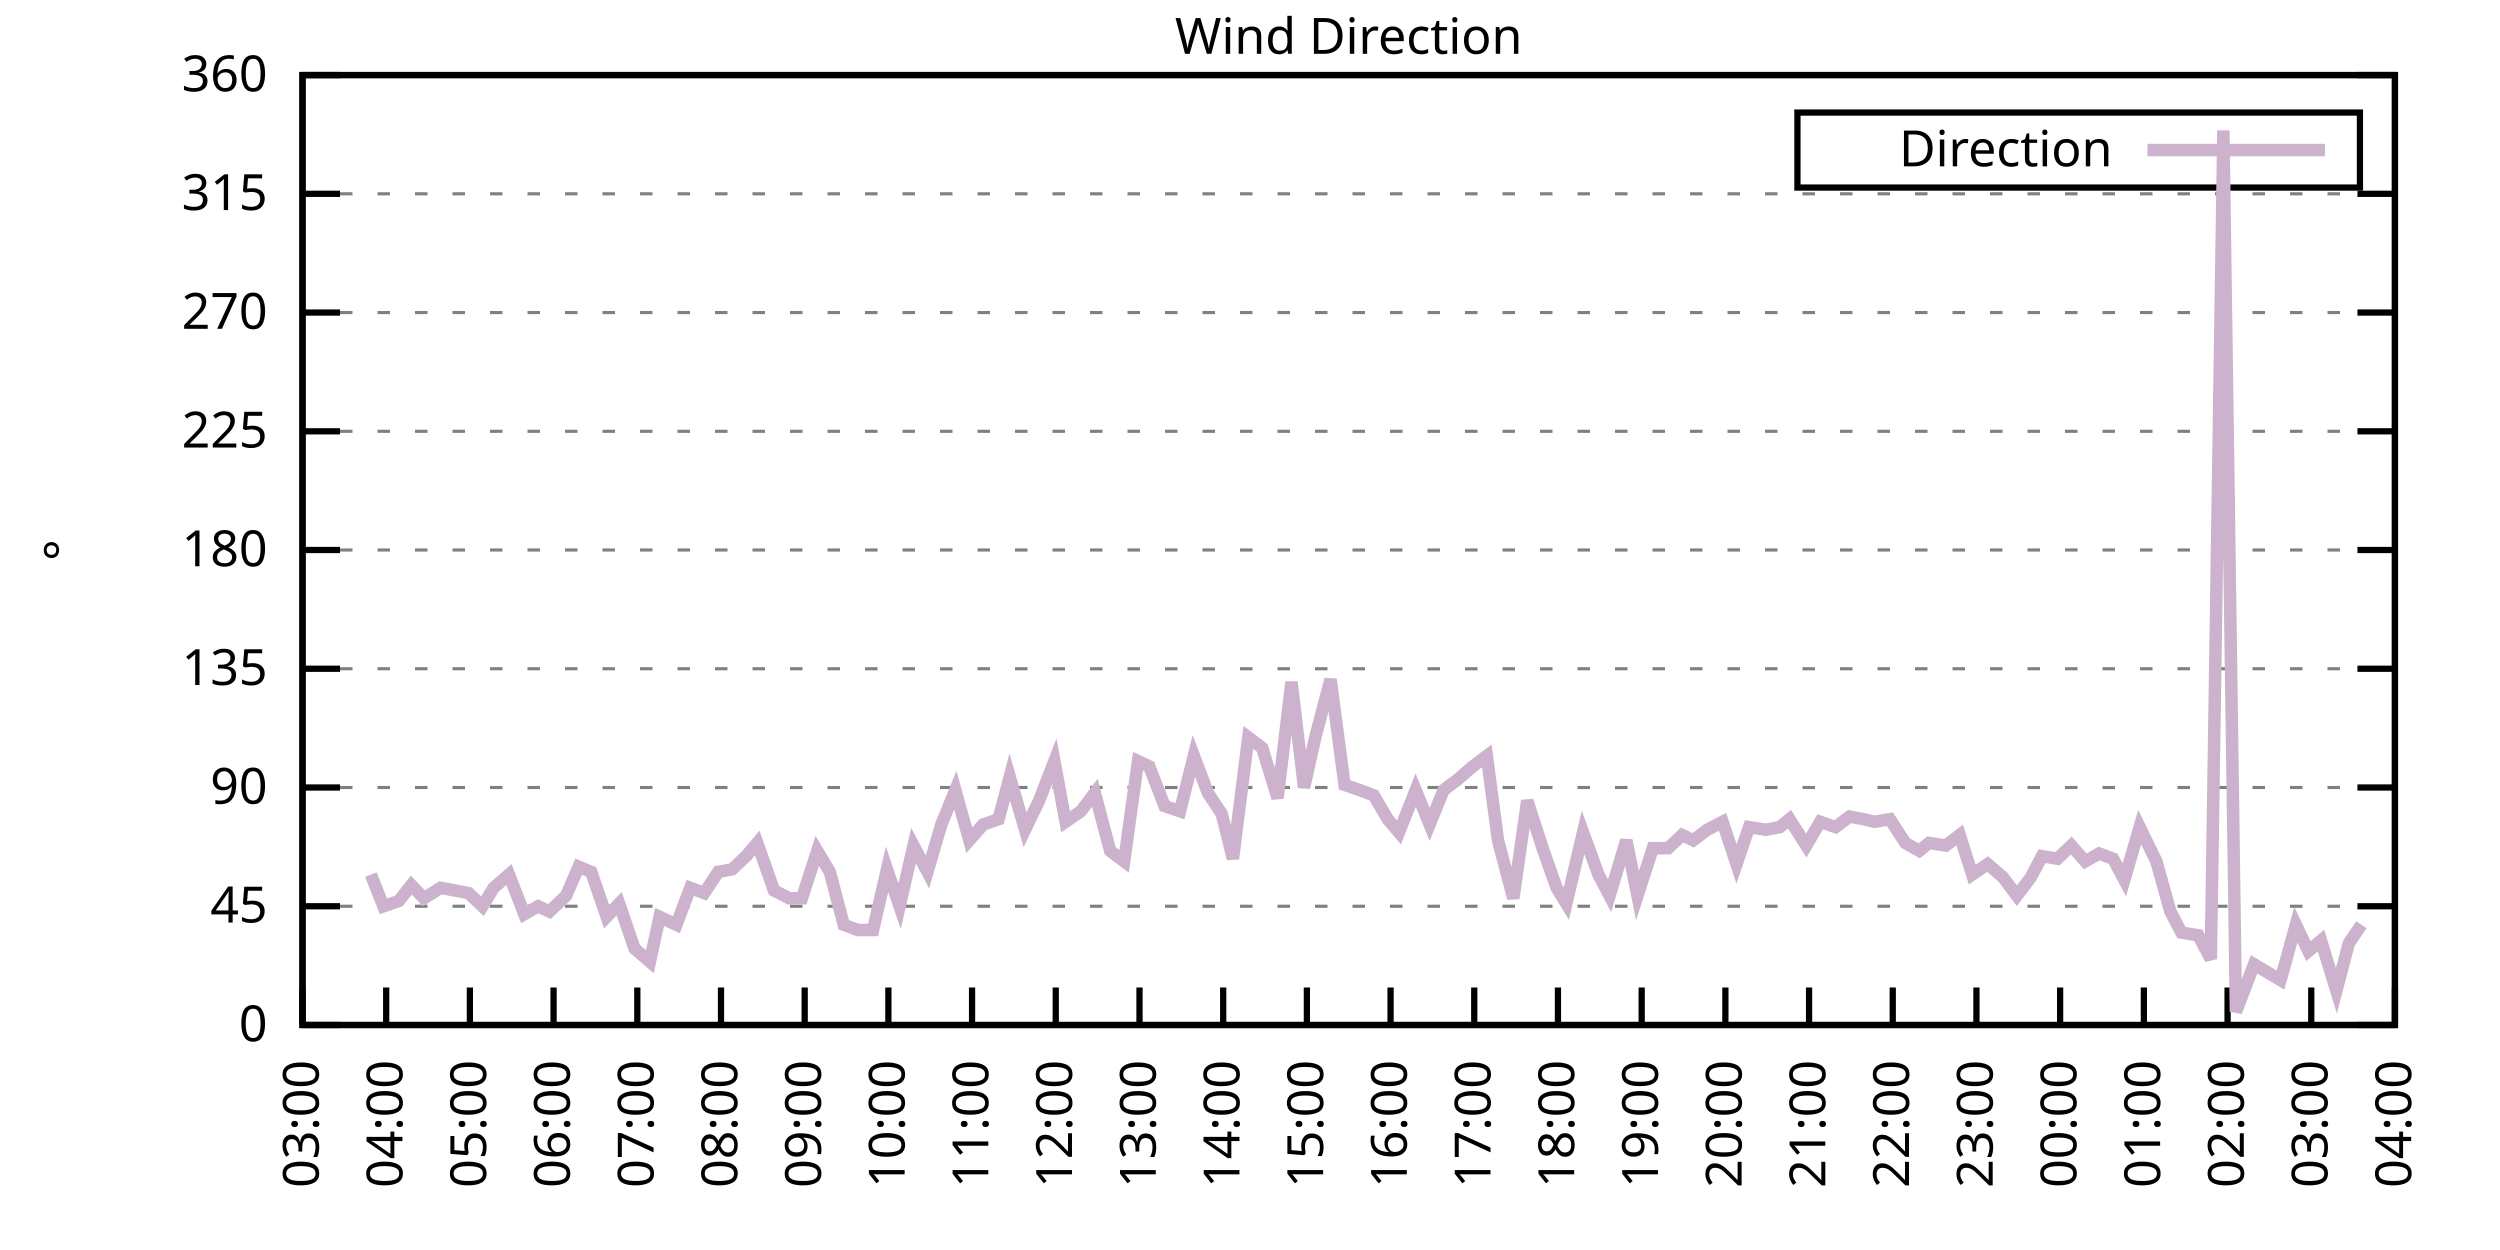
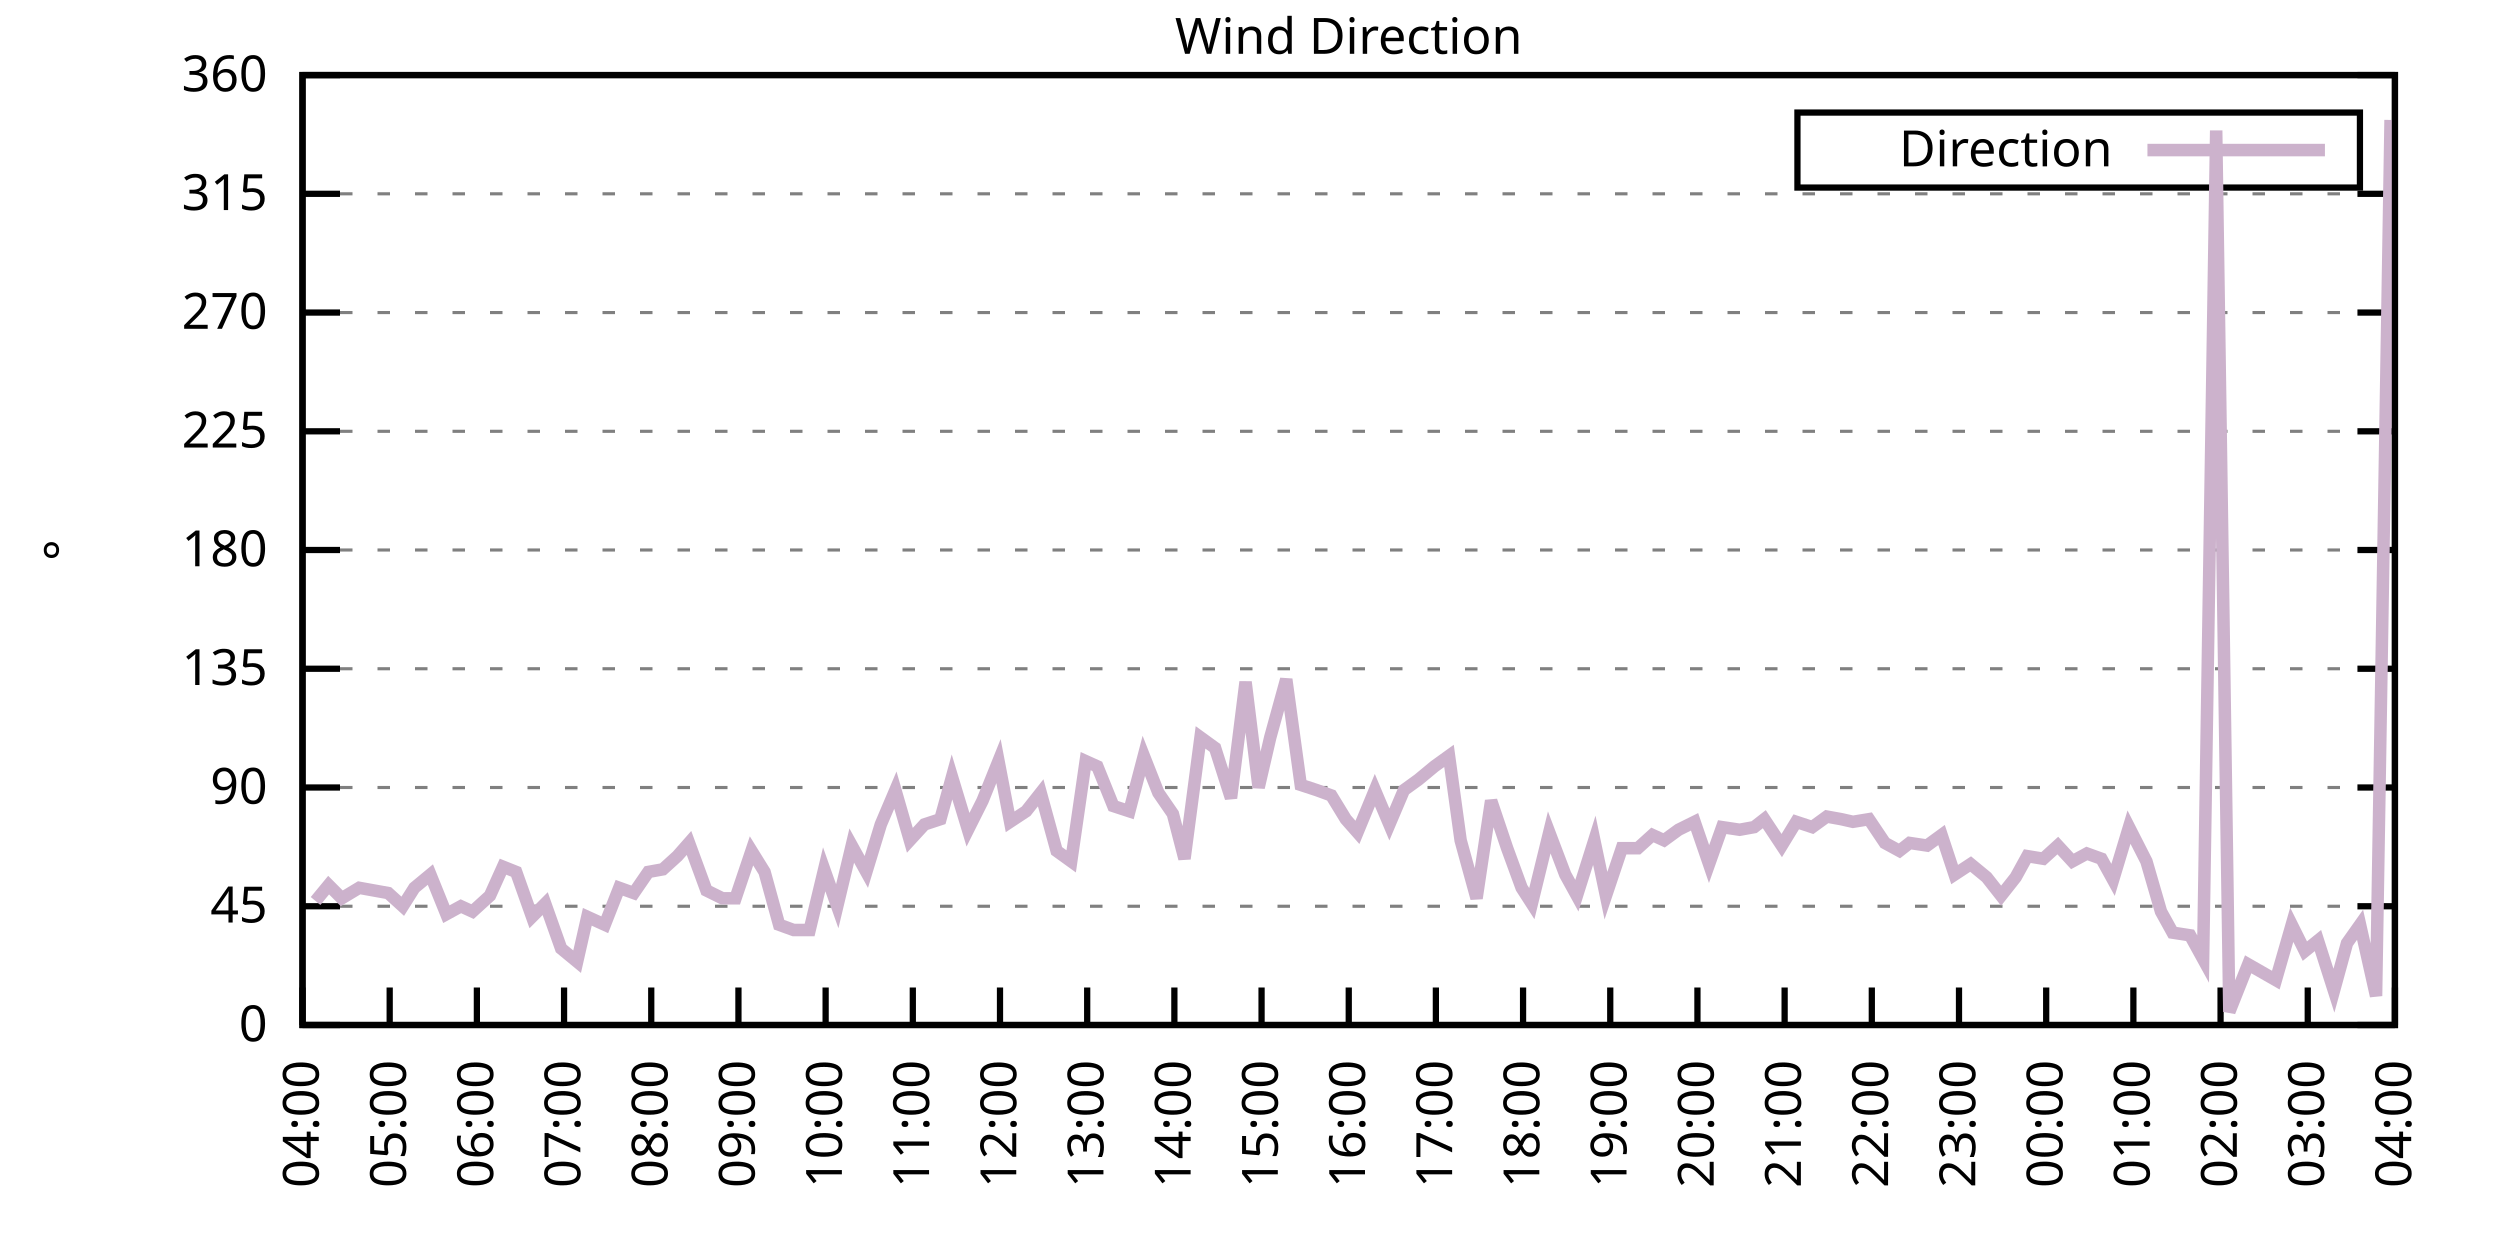
<svg xmlns="http://www.w3.org/2000/svg" xmlns:xlink="http://www.w3.org/1999/xlink" width="400" height="200" viewBox="0 0 400 200">
  <g id="gnuplot_canvas">
    <rect x="0" y="0" width="400" height="200" fill="none" />
    <defs>
      <circle id="gpDot" r="0.5" stroke-width="0.5" stroke="currentColor" />
      <path id="gpPt0" stroke-width="0.333" stroke="currentColor" d="M-1,0 h2 M0,-1 v2" />
      <path id="gpPt1" stroke-width="0.333" stroke="currentColor" d="M-1,-1 L1,1 M1,-1 L-1,1" />
      <path id="gpPt2" stroke-width="0.333" stroke="currentColor" d="M-1,0 L1,0 M0,-1 L0,1 M-1,-1 L1,1 M-1,1 L1,-1" />
      <rect id="gpPt3" stroke-width="0.333" stroke="currentColor" x="-1" y="-1" width="2" height="2" />
      <rect id="gpPt4" stroke-width="0.333" stroke="currentColor" fill="currentColor" x="-1" y="-1" width="2" height="2" />
      <circle id="gpPt5" stroke-width="0.333" stroke="currentColor" cx="0" cy="0" r="1" />
      <use xlink:href="#gpPt5" id="gpPt6" fill="currentColor" stroke="none" />
      <path id="gpPt7" stroke-width="0.333" stroke="currentColor" d="M0,-1.33 L-1.33,0.67 L1.33,0.67 z" />
      <use xlink:href="#gpPt7" id="gpPt8" fill="currentColor" stroke="none" />
      <use xlink:href="#gpPt7" id="gpPt9" stroke="currentColor" transform="rotate(180)" />
      <use xlink:href="#gpPt9" id="gpPt10" fill="currentColor" stroke="none" />
      <use xlink:href="#gpPt3" id="gpPt11" stroke="currentColor" transform="rotate(45)" />
      <use xlink:href="#gpPt11" id="gpPt12" fill="currentColor" stroke="none" />
      <path id="gpPt13" stroke-width="0.333" stroke="currentColor" d="M0,1.330 L1.265,0.411 L0.782,-1.067 L-0.782,-1.076 L-1.265,0.411 z" />
      <use xlink:href="#gpPt13" id="gpPt14" fill="currentColor" stroke="none" />
      <filter id="textbox" filterUnits="objectBoundingBox" x="0" y="0" height="1" width="1">
        <feFlood flood-color="white" flood-opacity="1" result="bgnd" />
        <feComposite in="SourceGraphic" in2="bgnd" operator="atop" />
      </filter>
      <filter id="greybox" filterUnits="objectBoundingBox" x="0" y="0" height="1" width="1">
        <feFlood flood-color="lightgrey" flood-opacity="1" result="grey" />
        <feComposite in="SourceGraphic" in2="grey" operator="atop" />
      </filter>
    </defs>
    <g fill="none" color="white" stroke="currentColor" stroke-width="1.00" stroke-linecap="butt" stroke-linejoin="miter">
</g>
    <g fill="none" color="black" stroke="currentColor" stroke-width="1.00" stroke-linecap="butt" stroke-linejoin="miter">
      <g stroke="none" shape-rendering="crispEdges">
        <polygon fill="rgb(255, 255, 255)" points="48.40,164.00 383.18,164.00 383.18,12.02 48.40,12.02 " />
      </g>
    </g>
    <g fill="none" color="black" stroke="currentColor" stroke-width="1.00" stroke-linecap="butt" stroke-linejoin="miter">
</g>
    <g fill="none" color="black" stroke="black" stroke-width="0.50" stroke-linecap="butt" stroke-linejoin="miter">
</g>
    <g fill="none" color="gray" stroke="currentColor" stroke-width="0.50" stroke-linecap="butt" stroke-linejoin="miter">
      <path stroke="gray" stroke-dasharray="2,4" class="gridline" d="M48.40,164.00 L383.19,164.00  " />
    </g>
    <g fill="none" color="gray" stroke="gray" stroke-width="1.00" stroke-linecap="butt" stroke-linejoin="miter">
</g>
    <g fill="none" color="black" stroke="currentColor" stroke-width="1.00" stroke-linecap="butt" stroke-linejoin="miter">
      <path stroke="black" d="M48.40,164.00 L54.40,164.00 M383.19,164.00 L377.19,164.00  " />
      <g transform="translate(42.80,166.60)" stroke="none" fill="black" font-family="Sans" font-size="8.00" text-anchor="end">
        <text>
          <tspan font-family="Sans"> 0</tspan>
        </text>
      </g>
    </g>
    <g fill="none" color="black" stroke="currentColor" stroke-width="1.00" stroke-linecap="butt" stroke-linejoin="miter">
</g>
    <g fill="none" color="black" stroke="black" stroke-width="0.50" stroke-linecap="butt" stroke-linejoin="miter">
</g>
    <g fill="none" color="gray" stroke="currentColor" stroke-width="0.50" stroke-linecap="butt" stroke-linejoin="miter">
      <path stroke="gray" stroke-dasharray="2,4" class="gridline" d="M48.40,145.00 L383.19,145.00  " />
    </g>
    <g fill="none" color="gray" stroke="gray" stroke-width="1.00" stroke-linecap="butt" stroke-linejoin="miter">
</g>
    <g fill="none" color="black" stroke="currentColor" stroke-width="1.00" stroke-linecap="butt" stroke-linejoin="miter">
      <path stroke="black" d="M48.40,145.00 L54.40,145.00 M383.19,145.00 L377.19,145.00  " />
      <g transform="translate(42.80,147.60)" stroke="none" fill="black" font-family="Sans" font-size="8.00" text-anchor="end">
        <text>
          <tspan font-family="Sans"> 45</tspan>
        </text>
      </g>
    </g>
    <g fill="none" color="black" stroke="currentColor" stroke-width="1.00" stroke-linecap="butt" stroke-linejoin="miter">
</g>
    <g fill="none" color="black" stroke="black" stroke-width="0.50" stroke-linecap="butt" stroke-linejoin="miter">
</g>
    <g fill="none" color="gray" stroke="currentColor" stroke-width="0.50" stroke-linecap="butt" stroke-linejoin="miter">
      <path stroke="gray" stroke-dasharray="2,4" class="gridline" d="M48.40,126.00 L383.19,126.00  " />
    </g>
    <g fill="none" color="gray" stroke="gray" stroke-width="1.00" stroke-linecap="butt" stroke-linejoin="miter">
</g>
    <g fill="none" color="black" stroke="currentColor" stroke-width="1.00" stroke-linecap="butt" stroke-linejoin="miter">
      <path stroke="black" d="M48.40,126.00 L54.40,126.00 M383.19,126.00 L377.19,126.00  " />
      <g transform="translate(42.80,128.60)" stroke="none" fill="black" font-family="Sans" font-size="8.00" text-anchor="end">
        <text>
          <tspan font-family="Sans"> 90</tspan>
        </text>
      </g>
    </g>
    <g fill="none" color="black" stroke="currentColor" stroke-width="1.00" stroke-linecap="butt" stroke-linejoin="miter">
</g>
    <g fill="none" color="black" stroke="black" stroke-width="0.50" stroke-linecap="butt" stroke-linejoin="miter">
</g>
    <g fill="none" color="gray" stroke="currentColor" stroke-width="0.50" stroke-linecap="butt" stroke-linejoin="miter">
      <path stroke="gray" stroke-dasharray="2,4" class="gridline" d="M48.40,107.00 L383.19,107.00  " />
    </g>
    <g fill="none" color="gray" stroke="gray" stroke-width="1.00" stroke-linecap="butt" stroke-linejoin="miter">
</g>
    <g fill="none" color="black" stroke="currentColor" stroke-width="1.00" stroke-linecap="butt" stroke-linejoin="miter">
      <path stroke="black" d="M48.40,107.00 L54.40,107.00 M383.19,107.00 L377.19,107.00  " />
      <g transform="translate(42.80,109.60)" stroke="none" fill="black" font-family="Sans" font-size="8.00" text-anchor="end">
        <text>
          <tspan font-family="Sans"> 135</tspan>
        </text>
      </g>
    </g>
    <g fill="none" color="black" stroke="currentColor" stroke-width="1.00" stroke-linecap="butt" stroke-linejoin="miter">
</g>
    <g fill="none" color="black" stroke="black" stroke-width="0.50" stroke-linecap="butt" stroke-linejoin="miter">
</g>
    <g fill="none" color="gray" stroke="currentColor" stroke-width="0.50" stroke-linecap="butt" stroke-linejoin="miter">
      <path stroke="gray" stroke-dasharray="2,4" class="gridline" d="M48.40,88.00 L383.19,88.00  " />
    </g>
    <g fill="none" color="gray" stroke="gray" stroke-width="1.00" stroke-linecap="butt" stroke-linejoin="miter">
</g>
    <g fill="none" color="black" stroke="currentColor" stroke-width="1.00" stroke-linecap="butt" stroke-linejoin="miter">
      <path stroke="black" d="M48.40,88.00 L54.40,88.00 M383.19,88.00 L377.19,88.00  " />
      <g transform="translate(42.80,90.60)" stroke="none" fill="black" font-family="Sans" font-size="8.00" text-anchor="end">
        <text>
          <tspan font-family="Sans"> 180</tspan>
        </text>
      </g>
    </g>
    <g fill="none" color="black" stroke="currentColor" stroke-width="1.00" stroke-linecap="butt" stroke-linejoin="miter">
</g>
    <g fill="none" color="black" stroke="black" stroke-width="0.50" stroke-linecap="butt" stroke-linejoin="miter">
</g>
    <g fill="none" color="gray" stroke="currentColor" stroke-width="0.50" stroke-linecap="butt" stroke-linejoin="miter">
      <path stroke="gray" stroke-dasharray="2,4" class="gridline" d="M48.40,69.01 L383.19,69.01  " />
    </g>
    <g fill="none" color="gray" stroke="gray" stroke-width="1.00" stroke-linecap="butt" stroke-linejoin="miter">
</g>
    <g fill="none" color="black" stroke="currentColor" stroke-width="1.00" stroke-linecap="butt" stroke-linejoin="miter">
      <path stroke="black" d="M48.40,69.01 L54.40,69.01 M383.19,69.01 L377.19,69.01  " />
      <g transform="translate(42.80,71.61)" stroke="none" fill="black" font-family="Sans" font-size="8.00" text-anchor="end">
        <text>
          <tspan font-family="Sans"> 225</tspan>
        </text>
      </g>
    </g>
    <g fill="none" color="black" stroke="currentColor" stroke-width="1.00" stroke-linecap="butt" stroke-linejoin="miter">
</g>
    <g fill="none" color="black" stroke="black" stroke-width="0.50" stroke-linecap="butt" stroke-linejoin="miter">
</g>
    <g fill="none" color="gray" stroke="currentColor" stroke-width="0.50" stroke-linecap="butt" stroke-linejoin="miter">
      <path stroke="gray" stroke-dasharray="2,4" class="gridline" d="M48.40,50.01 L383.19,50.01  " />
    </g>
    <g fill="none" color="gray" stroke="gray" stroke-width="1.00" stroke-linecap="butt" stroke-linejoin="miter">
</g>
    <g fill="none" color="black" stroke="currentColor" stroke-width="1.00" stroke-linecap="butt" stroke-linejoin="miter">
      <path stroke="black" d="M48.40,50.01 L54.40,50.01 M383.19,50.01 L377.19,50.01  " />
      <g transform="translate(42.80,52.61)" stroke="none" fill="black" font-family="Sans" font-size="8.00" text-anchor="end">
        <text>
          <tspan font-family="Sans"> 270</tspan>
        </text>
      </g>
    </g>
    <g fill="none" color="black" stroke="currentColor" stroke-width="1.00" stroke-linecap="butt" stroke-linejoin="miter">
</g>
    <g fill="none" color="black" stroke="black" stroke-width="0.50" stroke-linecap="butt" stroke-linejoin="miter">
</g>
    <g fill="none" color="gray" stroke="currentColor" stroke-width="0.50" stroke-linecap="butt" stroke-linejoin="miter">
      <path stroke="gray" stroke-dasharray="2,4" class="gridline" d="M48.40,31.01 L383.19,31.01  " />
    </g>
    <g fill="none" color="gray" stroke="gray" stroke-width="1.00" stroke-linecap="butt" stroke-linejoin="miter">
</g>
    <g fill="none" color="black" stroke="currentColor" stroke-width="1.00" stroke-linecap="butt" stroke-linejoin="miter">
      <path stroke="black" d="M48.40,31.01 L54.40,31.01 M383.19,31.01 L377.19,31.01  " />
      <g transform="translate(42.80,33.61)" stroke="none" fill="black" font-family="Sans" font-size="8.00" text-anchor="end">
        <text>
          <tspan font-family="Sans"> 315</tspan>
        </text>
      </g>
    </g>
    <g fill="none" color="black" stroke="currentColor" stroke-width="1.00" stroke-linecap="butt" stroke-linejoin="miter">
</g>
    <g fill="none" color="black" stroke="black" stroke-width="0.50" stroke-linecap="butt" stroke-linejoin="miter">
</g>
    <g fill="none" color="gray" stroke="currentColor" stroke-width="0.50" stroke-linecap="butt" stroke-linejoin="miter">
      <path stroke="gray" stroke-dasharray="2,4" class="gridline" d="M48.40,12.01 L383.19,12.01  " />
    </g>
    <g fill="none" color="gray" stroke="gray" stroke-width="1.00" stroke-linecap="butt" stroke-linejoin="miter">
</g>
    <g fill="none" color="black" stroke="currentColor" stroke-width="1.00" stroke-linecap="butt" stroke-linejoin="miter">
      <path stroke="black" d="M48.40,12.01 L54.40,12.01 M383.19,12.01 L377.19,12.01  " />
      <g transform="translate(42.80,14.61)" stroke="none" fill="black" font-family="Sans" font-size="8.00" text-anchor="end">
        <text>
          <tspan font-family="Sans"> 360</tspan>
        </text>
      </g>
    </g>
    <g fill="none" color="black" stroke="currentColor" stroke-width="1.00" stroke-linecap="butt" stroke-linejoin="miter">
      <path stroke="black" d="M48.40,164.00 L48.40,158.00  " />
      <g transform="translate(51.00,169.60) rotate(270.00)" stroke="none" fill="black" font-family="Sans" font-size="8.00" text-anchor="end">
        <text>
-           <tspan font-family="Sans">03:00</tspan>
-         </text>
-       </g>
-     </g>
-     <g fill="none" color="black" stroke="currentColor" stroke-width="1.00" stroke-linecap="butt" stroke-linejoin="miter">
-       <path stroke="black" d="M61.79,164.00 L61.79,158.00  " />
-       <g transform="translate(64.39,169.60) rotate(270.00)" stroke="none" fill="black" font-family="Sans" font-size="8.00" text-anchor="end">
-         <text>
          <tspan font-family="Sans">04:00</tspan>
        </text>
      </g>
    </g>
    <g fill="none" color="black" stroke="currentColor" stroke-width="1.00" stroke-linecap="butt" stroke-linejoin="miter">
-       <path stroke="black" d="M75.18,164.00 L75.18,158.00  " />
-       <g transform="translate(77.78,169.60) rotate(270.00)" stroke="none" fill="black" font-family="Sans" font-size="8.00" text-anchor="end">
+       <path stroke="black" d="M62.35,164.00 L62.35,158.00  " />
+       <g transform="translate(64.95,169.60) rotate(270.00)" stroke="none" fill="black" font-family="Sans" font-size="8.00" text-anchor="end">
        <text>
          <tspan font-family="Sans">05:00</tspan>
        </text>
      </g>
    </g>
    <g fill="none" color="black" stroke="currentColor" stroke-width="1.00" stroke-linecap="butt" stroke-linejoin="miter">
-       <path stroke="black" d="M88.57,164.00 L88.57,158.00  " />
-       <g transform="translate(91.17,169.60) rotate(270.00)" stroke="none" fill="black" font-family="Sans" font-size="8.00" text-anchor="end">
+       <path stroke="black" d="M76.30,164.00 L76.30,158.00  " />
+       <g transform="translate(78.90,169.60) rotate(270.00)" stroke="none" fill="black" font-family="Sans" font-size="8.00" text-anchor="end">
        <text>
          <tspan font-family="Sans">06:00</tspan>
        </text>
      </g>
    </g>
    <g fill="none" color="black" stroke="currentColor" stroke-width="1.00" stroke-linecap="butt" stroke-linejoin="miter">
-       <path stroke="black" d="M101.97,164.00 L101.97,158.00  " />
-       <g transform="translate(104.57,169.60) rotate(270.00)" stroke="none" fill="black" font-family="Sans" font-size="8.00" text-anchor="end">
+       <path stroke="black" d="M90.25,164.00 L90.25,158.00  " />
+       <g transform="translate(92.85,169.60) rotate(270.00)" stroke="none" fill="black" font-family="Sans" font-size="8.00" text-anchor="end">
        <text>
          <tspan font-family="Sans">07:00</tspan>
        </text>
      </g>
    </g>
    <g fill="none" color="black" stroke="currentColor" stroke-width="1.00" stroke-linecap="butt" stroke-linejoin="miter">
-       <path stroke="black" d="M115.36,164.00 L115.36,158.00  " />
-       <g transform="translate(117.96,169.60) rotate(270.00)" stroke="none" fill="black" font-family="Sans" font-size="8.00" text-anchor="end">
+       <path stroke="black" d="M104.20,164.00 L104.20,158.00  " />
+       <g transform="translate(106.80,169.60) rotate(270.00)" stroke="none" fill="black" font-family="Sans" font-size="8.00" text-anchor="end">
        <text>
          <tspan font-family="Sans">08:00</tspan>
        </text>
      </g>
    </g>
    <g fill="none" color="black" stroke="currentColor" stroke-width="1.00" stroke-linecap="butt" stroke-linejoin="miter">
-       <path stroke="black" d="M128.75,164.00 L128.75,158.00  " />
-       <g transform="translate(131.35,169.60) rotate(270.00)" stroke="none" fill="black" font-family="Sans" font-size="8.00" text-anchor="end">
+       <path stroke="black" d="M118.15,164.00 L118.15,158.00  " />
+       <g transform="translate(120.75,169.60) rotate(270.00)" stroke="none" fill="black" font-family="Sans" font-size="8.00" text-anchor="end">
        <text>
          <tspan font-family="Sans">09:00</tspan>
        </text>
      </g>
    </g>
    <g fill="none" color="black" stroke="currentColor" stroke-width="1.00" stroke-linecap="butt" stroke-linejoin="miter">
-       <path stroke="black" d="M142.14,164.00 L142.14,158.00  " />
-       <g transform="translate(144.74,169.60) rotate(270.00)" stroke="none" fill="black" font-family="Sans" font-size="8.00" text-anchor="end">
+       <path stroke="black" d="M132.10,164.00 L132.10,158.00  " />
+       <g transform="translate(134.70,169.60) rotate(270.00)" stroke="none" fill="black" font-family="Sans" font-size="8.00" text-anchor="end">
        <text>
          <tspan font-family="Sans">10:00</tspan>
        </text>
      </g>
    </g>
    <g fill="none" color="black" stroke="currentColor" stroke-width="1.00" stroke-linecap="butt" stroke-linejoin="miter">
-       <path stroke="black" d="M155.53,164.00 L155.53,158.00  " />
-       <g transform="translate(158.13,169.60) rotate(270.00)" stroke="none" fill="black" font-family="Sans" font-size="8.00" text-anchor="end">
+       <path stroke="black" d="M146.05,164.00 L146.05,158.00  " />
+       <g transform="translate(148.65,169.60) rotate(270.00)" stroke="none" fill="black" font-family="Sans" font-size="8.00" text-anchor="end">
        <text>
          <tspan font-family="Sans">11:00</tspan>
        </text>
      </g>
    </g>
    <g fill="none" color="black" stroke="currentColor" stroke-width="1.00" stroke-linecap="butt" stroke-linejoin="miter">
-       <path stroke="black" d="M168.92,164.00 L168.92,158.00  " />
-       <g transform="translate(171.52,169.60) rotate(270.00)" stroke="none" fill="black" font-family="Sans" font-size="8.00" text-anchor="end">
+       <path stroke="black" d="M160.00,164.00 L160.00,158.00  " />
+       <g transform="translate(162.60,169.60) rotate(270.00)" stroke="none" fill="black" font-family="Sans" font-size="8.00" text-anchor="end">
        <text>
          <tspan font-family="Sans">12:00</tspan>
        </text>
      </g>
    </g>
    <g fill="none" color="black" stroke="currentColor" stroke-width="1.00" stroke-linecap="butt" stroke-linejoin="miter">
-       <path stroke="black" d="M182.32,164.00 L182.32,158.00  " />
-       <g transform="translate(184.92,169.60) rotate(270.00)" stroke="none" fill="black" font-family="Sans" font-size="8.00" text-anchor="end">
+       <path stroke="black" d="M173.95,164.00 L173.95,158.00  " />
+       <g transform="translate(176.55,169.60) rotate(270.00)" stroke="none" fill="black" font-family="Sans" font-size="8.00" text-anchor="end">
        <text>
          <tspan font-family="Sans">13:00</tspan>
        </text>
      </g>
    </g>
    <g fill="none" color="black" stroke="currentColor" stroke-width="1.00" stroke-linecap="butt" stroke-linejoin="miter">
-       <path stroke="black" d="M195.71,164.00 L195.71,158.00  " />
-       <g transform="translate(198.31,169.60) rotate(270.00)" stroke="none" fill="black" font-family="Sans" font-size="8.00" text-anchor="end">
+       <path stroke="black" d="M187.90,164.00 L187.90,158.00  " />
+       <g transform="translate(190.50,169.60) rotate(270.00)" stroke="none" fill="black" font-family="Sans" font-size="8.00" text-anchor="end">
        <text>
          <tspan font-family="Sans">14:00</tspan>
        </text>
      </g>
    </g>
    <g fill="none" color="black" stroke="currentColor" stroke-width="1.00" stroke-linecap="butt" stroke-linejoin="miter">
-       <path stroke="black" d="M209.10,164.00 L209.10,158.00  " />
-       <g transform="translate(211.70,169.60) rotate(270.00)" stroke="none" fill="black" font-family="Sans" font-size="8.00" text-anchor="end">
+       <path stroke="black" d="M201.85,164.00 L201.85,158.00  " />
+       <g transform="translate(204.45,169.60) rotate(270.00)" stroke="none" fill="black" font-family="Sans" font-size="8.00" text-anchor="end">
        <text>
          <tspan font-family="Sans">15:00</tspan>
        </text>
      </g>
    </g>
    <g fill="none" color="black" stroke="currentColor" stroke-width="1.00" stroke-linecap="butt" stroke-linejoin="miter">
-       <path stroke="black" d="M222.49,164.00 L222.49,158.00  " />
-       <g transform="translate(225.09,169.60) rotate(270.00)" stroke="none" fill="black" font-family="Sans" font-size="8.00" text-anchor="end">
+       <path stroke="black" d="M215.80,164.00 L215.80,158.00  " />
+       <g transform="translate(218.40,169.60) rotate(270.00)" stroke="none" fill="black" font-family="Sans" font-size="8.00" text-anchor="end">
        <text>
          <tspan font-family="Sans">16:00</tspan>
        </text>
      </g>
    </g>
    <g fill="none" color="black" stroke="currentColor" stroke-width="1.00" stroke-linecap="butt" stroke-linejoin="miter">
-       <path stroke="black" d="M235.88,164.00 L235.88,158.00  " />
-       <g transform="translate(238.48,169.60) rotate(270.00)" stroke="none" fill="black" font-family="Sans" font-size="8.00" text-anchor="end">
+       <path stroke="black" d="M229.74,164.00 L229.74,158.00  " />
+       <g transform="translate(232.34,169.60) rotate(270.00)" stroke="none" fill="black" font-family="Sans" font-size="8.00" text-anchor="end">
        <text>
          <tspan font-family="Sans">17:00</tspan>
        </text>
      </g>
    </g>
    <g fill="none" color="black" stroke="currentColor" stroke-width="1.00" stroke-linecap="butt" stroke-linejoin="miter">
-       <path stroke="black" d="M249.27,164.00 L249.27,158.00  " />
-       <g transform="translate(251.87,169.60) rotate(270.00)" stroke="none" fill="black" font-family="Sans" font-size="8.00" text-anchor="end">
+       <path stroke="black" d="M243.69,164.00 L243.69,158.00  " />
+       <g transform="translate(246.29,169.60) rotate(270.00)" stroke="none" fill="black" font-family="Sans" font-size="8.00" text-anchor="end">
        <text>
          <tspan font-family="Sans">18:00</tspan>
        </text>
      </g>
    </g>
    <g fill="none" color="black" stroke="currentColor" stroke-width="1.00" stroke-linecap="butt" stroke-linejoin="miter">
-       <path stroke="black" d="M262.67,164.00 L262.67,158.00  " />
-       <g transform="translate(265.27,169.60) rotate(270.00)" stroke="none" fill="black" font-family="Sans" font-size="8.00" text-anchor="end">
+       <path stroke="black" d="M257.64,164.00 L257.64,158.00  " />
+       <g transform="translate(260.24,169.60) rotate(270.00)" stroke="none" fill="black" font-family="Sans" font-size="8.00" text-anchor="end">
        <text>
          <tspan font-family="Sans">19:00</tspan>
        </text>
      </g>
    </g>
    <g fill="none" color="black" stroke="currentColor" stroke-width="1.00" stroke-linecap="butt" stroke-linejoin="miter">
-       <path stroke="black" d="M276.06,164.00 L276.06,158.00  " />
-       <g transform="translate(278.66,169.60) rotate(270.00)" stroke="none" fill="black" font-family="Sans" font-size="8.00" text-anchor="end">
+       <path stroke="black" d="M271.59,164.00 L271.59,158.00  " />
+       <g transform="translate(274.19,169.60) rotate(270.00)" stroke="none" fill="black" font-family="Sans" font-size="8.00" text-anchor="end">
        <text>
          <tspan font-family="Sans">20:00</tspan>
        </text>
      </g>
    </g>
    <g fill="none" color="black" stroke="currentColor" stroke-width="1.00" stroke-linecap="butt" stroke-linejoin="miter">
-       <path stroke="black" d="M289.45,164.00 L289.45,158.00  " />
-       <g transform="translate(292.05,169.60) rotate(270.00)" stroke="none" fill="black" font-family="Sans" font-size="8.00" text-anchor="end">
+       <path stroke="black" d="M285.54,164.00 L285.54,158.00  " />
+       <g transform="translate(288.14,169.60) rotate(270.00)" stroke="none" fill="black" font-family="Sans" font-size="8.00" text-anchor="end">
        <text>
          <tspan font-family="Sans">21:00</tspan>
        </text>
      </g>
    </g>
    <g fill="none" color="black" stroke="currentColor" stroke-width="1.00" stroke-linecap="butt" stroke-linejoin="miter">
-       <path stroke="black" d="M302.84,164.00 L302.84,158.00  " />
-       <g transform="translate(305.44,169.60) rotate(270.00)" stroke="none" fill="black" font-family="Sans" font-size="8.00" text-anchor="end">
+       <path stroke="black" d="M299.49,164.00 L299.49,158.00  " />
+       <g transform="translate(302.09,169.60) rotate(270.00)" stroke="none" fill="black" font-family="Sans" font-size="8.00" text-anchor="end">
        <text>
          <tspan font-family="Sans">22:00</tspan>
        </text>
      </g>
    </g>
    <g fill="none" color="black" stroke="currentColor" stroke-width="1.00" stroke-linecap="butt" stroke-linejoin="miter">
-       <path stroke="black" d="M316.23,164.00 L316.23,158.00  " />
-       <g transform="translate(318.83,169.60) rotate(270.00)" stroke="none" fill="black" font-family="Sans" font-size="8.00" text-anchor="end">
+       <path stroke="black" d="M313.44,164.00 L313.44,158.00  " />
+       <g transform="translate(316.04,169.60) rotate(270.00)" stroke="none" fill="black" font-family="Sans" font-size="8.00" text-anchor="end">
        <text>
          <tspan font-family="Sans">23:00</tspan>
        </text>
      </g>
    </g>
    <g fill="none" color="black" stroke="currentColor" stroke-width="1.00" stroke-linecap="butt" stroke-linejoin="miter">
-       <path stroke="black" d="M329.62,164.00 L329.62,158.00  " />
-       <g transform="translate(332.22,169.60) rotate(270.00)" stroke="none" fill="black" font-family="Sans" font-size="8.00" text-anchor="end">
+       <path stroke="black" d="M327.39,164.00 L327.39,158.00  " />
+       <g transform="translate(329.99,169.60) rotate(270.00)" stroke="none" fill="black" font-family="Sans" font-size="8.00" text-anchor="end">
        <text>
          <tspan font-family="Sans">00:00</tspan>
        </text>
      </g>
    </g>
    <g fill="none" color="black" stroke="currentColor" stroke-width="1.00" stroke-linecap="butt" stroke-linejoin="miter">
-       <path stroke="black" d="M343.02,164.00 L343.02,158.00  " />
-       <g transform="translate(345.62,169.60) rotate(270.00)" stroke="none" fill="black" font-family="Sans" font-size="8.00" text-anchor="end">
+       <path stroke="black" d="M341.34,164.00 L341.34,158.00  " />
+       <g transform="translate(343.94,169.60) rotate(270.00)" stroke="none" fill="black" font-family="Sans" font-size="8.00" text-anchor="end">
        <text>
          <tspan font-family="Sans">01:00</tspan>
        </text>
      </g>
    </g>
    <g fill="none" color="black" stroke="currentColor" stroke-width="1.00" stroke-linecap="butt" stroke-linejoin="miter">
-       <path stroke="black" d="M356.41,164.00 L356.41,158.00  " />
-       <g transform="translate(359.01,169.60) rotate(270.00)" stroke="none" fill="black" font-family="Sans" font-size="8.00" text-anchor="end">
+       <path stroke="black" d="M355.29,164.00 L355.29,158.00  " />
+       <g transform="translate(357.89,169.60) rotate(270.00)" stroke="none" fill="black" font-family="Sans" font-size="8.00" text-anchor="end">
        <text>
          <tspan font-family="Sans">02:00</tspan>
        </text>
      </g>
    </g>
    <g fill="none" color="black" stroke="currentColor" stroke-width="1.00" stroke-linecap="butt" stroke-linejoin="miter">
-       <path stroke="black" d="M369.80,164.00 L369.80,158.00  " />
-       <g transform="translate(372.40,169.60) rotate(270.00)" stroke="none" fill="black" font-family="Sans" font-size="8.00" text-anchor="end">
+       <path stroke="black" d="M369.24,164.00 L369.24,158.00  " />
+       <g transform="translate(371.84,169.60) rotate(270.00)" stroke="none" fill="black" font-family="Sans" font-size="8.00" text-anchor="end">
        <text>
          <tspan font-family="Sans">03:00</tspan>
        </text>
      </g>
    </g>
    <g fill="none" color="black" stroke="currentColor" stroke-width="1.00" stroke-linecap="butt" stroke-linejoin="miter">
      <path stroke="black" d="M383.19,164.00 L383.19,158.00  " />
      <g transform="translate(385.79,169.60) rotate(270.00)" stroke="none" fill="black" font-family="Sans" font-size="8.00" text-anchor="end">
        <text>
          <tspan font-family="Sans">04:00</tspan>
        </text>
      </g>
    </g>
    <g fill="none" color="black" stroke="currentColor" stroke-width="1.00" stroke-linecap="butt" stroke-linejoin="miter">
</g>
    <g fill="none" color="black" stroke="currentColor" stroke-width="1.00" stroke-linecap="butt" stroke-linejoin="miter">
      <path stroke="black" d="M48.40,12.01 L48.40,164.00 L383.19,164.00 L383.19,12.01 L48.40,12.01 Z  " />
    </g>
    <g fill="none" color="black" stroke="currentColor" stroke-width="1.00" stroke-linecap="butt" stroke-linejoin="miter">
</g>
    <g fill="none" color="black" stroke="currentColor" stroke-width="1.00" stroke-linecap="butt" stroke-linejoin="miter">
      <path stroke="black" d="M287.59,30.01 L287.59,18.01 L377.59,18.01 L377.59,30.01 L287.59,30.01 Z  " />
    </g>
    <g id="Wind_direction_plot_1">
      <g fill="none" color="white" stroke="black" stroke-width="2.00" stroke-linecap="butt" stroke-linejoin="miter">
</g>
      <g fill="none" color="black" stroke="currentColor" stroke-width="2.00" stroke-linecap="butt" stroke-linejoin="miter">
        <g transform="translate(337.99,26.61)" stroke="none" fill="black" font-family="Sans" font-size="8.00" text-anchor="end">
          <text>
            <tspan font-family="Sans">Direction</tspan>
          </text>
        </g>
      </g>
      <g fill="none" color="black" stroke="currentColor" stroke-width="2.00" stroke-linecap="butt" stroke-linejoin="miter">
-         <path stroke="rgb(204, 178, 204)" d="M343.59,24.01 L371.99,24.01 M59.34,139.93 L61.35,145.00 L63.80,144.16 L65.81,141.62 L67.82,143.73 L70.50,142.05   L72.73,142.47 L74.96,142.89 L77.19,145.00 L78.98,142.05 L81.43,139.93 L83.89,146.27 L86.12,145.00 L87.91,145.85   L90.58,143.31 L92.59,138.67 L94.60,139.51 L97.06,146.69 L99.06,144.58 L101.52,151.76 L103.98,153.87 L105.54,146.69   L108.22,147.96 L110.45,142.05 L112.68,142.89 L114.91,139.51 L117.14,139.09 L119.38,136.98 L121.16,134.87 L123.84,142.47   L126.29,143.73 L128.30,143.73 L130.76,136.14 L132.77,139.51 L135.00,147.96 L137.23,148.80 L139.69,148.80 L141.92,139.09   L143.93,145.00 L146.16,135.29 L148.39,139.51 L150.62,131.91 L152.85,126.42 L155.09,134.45 L157.32,131.91 L159.77,131.07   L161.56,124.31 L164.01,132.76 L166.25,128.11 L168.70,121.78 L170.49,131.49 L172.94,129.80 L175.17,126.85 L177.63,136.14   L179.86,137.82 L182.09,121.78 L183.88,122.62 L186.33,128.96 L188.79,129.80 L191.02,120.94 L193.25,126.85 L195.48,130.22   L197.27,137.40 L199.73,117.98 L201.96,119.67 L204.41,127.69 L206.64,109.11 L208.65,126.00 L210.44,117.98 L212.89,108.69   L215.13,125.58 L217.58,126.42 L219.81,127.27 L222.04,131.07 L223.83,133.18 L226.51,126.42 L228.74,131.91 L230.97,126.42   L233.20,124.74 L235.66,122.62 L237.89,120.94 L239.68,134.45 L242.13,143.73 L244.36,128.11 L246.82,135.71 L249.05,142.05   L250.61,144.58 L253.29,133.18 L255.75,139.93 L257.53,143.31 L260.21,134.45 L262.00,143.31 L264.45,135.71 L266.91,135.71   L269.14,133.60 L270.92,134.45 L273.16,132.76 L275.61,131.49 L277.84,138.25 L279.85,132.34 L282.53,132.76 L284.76,132.34   L286.32,131.07 L289.00,135.29 L291.23,131.49 L293.69,132.34 L295.92,130.65 L298.15,131.07 L299.94,131.49 L302.39,131.07   L304.85,134.87 L307.08,136.14 L308.64,134.87 L311.32,135.29 L313.55,133.60 L315.56,139.93 L318.02,138.25 L320.47,140.36   L322.70,143.31 L324.94,140.36 L326.72,136.98 L329.18,137.40 L331.41,135.29 L333.64,137.82 L335.87,136.56 L338.10,137.40   L339.89,140.78 L342.35,132.34 L345.02,137.82 L347.26,145.85 L349.04,149.22 L351.72,149.65 L353.73,153.45 L355.74,20.88   L357.75,161.89 L360.65,154.29 L364.89,156.82 L367.34,147.96 L369.35,152.18 L371.36,150.49 L373.82,158.51 L375.82,150.91   L377.83,147.96  " />
+         <path stroke="rgb(204, 178, 204)" d="M343.59,24.01 L371.99,24.01 M50.49,144.16 L52.58,141.62 L54.68,143.73 L57.47,142.05 L59.79,142.47 L62.12,142.89   L64.44,145.00 L66.30,142.05 L68.86,139.93 L71.42,146.27 L73.74,145.00 L75.60,145.85 L78.39,143.31 L80.48,138.67   L82.58,139.51 L85.13,146.69 L87.23,144.58 L89.78,151.76 L92.34,153.87 L93.97,146.69 L96.76,147.96 L99.08,142.05   L101.41,142.89 L103.73,139.51 L106.06,139.09 L108.38,136.98 L110.24,134.87 L113.03,142.47 L115.59,143.73 L117.68,143.73   L120.24,136.14 L122.33,139.51 L124.66,147.96 L126.98,148.80 L129.54,148.80 L131.87,139.09 L133.96,145.00 L136.28,135.29   L138.61,139.51 L140.93,131.91 L143.26,126.42 L145.58,134.45 L147.91,131.91 L150.46,131.07 L152.32,124.31 L154.88,132.76   L157.21,128.11 L159.76,121.78 L161.62,131.49 L164.18,129.80 L166.51,126.85 L169.06,136.14 L171.39,137.82 L173.71,121.78   L175.57,122.62 L178.13,128.96 L180.69,129.80 L183.01,120.94 L185.34,126.85 L187.66,130.22 L189.52,137.40 L192.08,117.98   L194.41,119.67 L196.96,127.69 L199.29,109.11 L201.38,126.00 L203.24,117.98 L205.80,108.69 L208.12,125.58 L210.68,126.42   L213.01,127.27 L215.33,131.07 L217.19,133.18 L219.98,126.42 L222.30,131.91 L224.63,126.42 L226.95,124.74 L229.51,122.62   L231.84,120.94 L233.70,134.45 L236.25,143.73 L238.58,128.11 L241.14,135.71 L243.46,142.05 L245.09,144.58 L247.88,133.18   L250.44,139.93 L252.30,143.31 L255.09,134.45 L256.95,143.31 L259.50,135.71 L262.06,135.71 L264.39,133.60 L266.25,134.45   L268.57,132.76 L271.13,131.49 L273.45,138.25 L275.55,132.34 L278.34,132.76 L280.66,132.34 L282.29,131.07 L285.08,135.29   L287.40,131.49 L289.96,132.34 L292.29,130.65 L294.61,131.07 L296.47,131.49 L299.03,131.07 L301.58,134.87 L303.91,136.14   L305.54,134.87 L308.33,135.29 L310.65,133.60 L312.74,139.93 L315.30,138.25 L317.86,140.36 L320.18,143.31 L322.51,140.36   L324.37,136.98 L326.93,137.40 L329.25,135.29 L331.58,137.82 L333.90,136.56 L336.23,137.40 L338.09,140.78 L340.64,132.34   L343.43,137.82 L345.76,145.85 L347.62,149.22 L350.41,149.65 L352.50,153.45 L354.59,20.88 L356.69,161.89 L359.71,154.29   L364.13,156.82 L366.68,147.96 L368.78,152.18 L370.87,150.49 L373.43,158.51 L375.52,150.91 L377.61,147.96 L380.17,159.36   L382.49,19.19  " />
      </g>
    </g>
    <g fill="none" color="black" stroke="currentColor" stroke-width="2.00" stroke-linecap="butt" stroke-linejoin="miter">
</g>
    <g fill="none" color="black" stroke="black" stroke-width="1.00" stroke-linecap="butt" stroke-linejoin="miter">
</g>
    <g fill="none" color="black" stroke="currentColor" stroke-width="1.00" stroke-linecap="butt" stroke-linejoin="miter">
      <path stroke="black" d="M48.40,12.01 L48.40,164.00 L383.19,164.00 L383.19,12.01 L48.40,12.01 Z  " />
      <g transform="translate(12.80,88.01) rotate(270.00)" stroke="none" fill="black" font-family="Sans" font-size="8.00" text-anchor="middle">
        <text>
          <tspan font-family="Sans">°</tspan>
        </text>
      </g>
    </g>
    <g fill="none" color="black" stroke="currentColor" stroke-width="1.00" stroke-linecap="butt" stroke-linejoin="miter">
</g>
    <g fill="none" color="black" stroke="currentColor" stroke-width="1.00" stroke-linecap="butt" stroke-linejoin="miter">
      <g transform="translate(215.79,8.61)" stroke="none" fill="black" font-family="Sans" font-size="8.00" text-anchor="middle">
        <text>
          <tspan font-family="Sans">Wind Direction</tspan>
        </text>
      </g>
    </g>
    <g fill="none" color="black" stroke="currentColor" stroke-width="1.00" stroke-linecap="butt" stroke-linejoin="miter">
</g>
  </g>
</svg>
